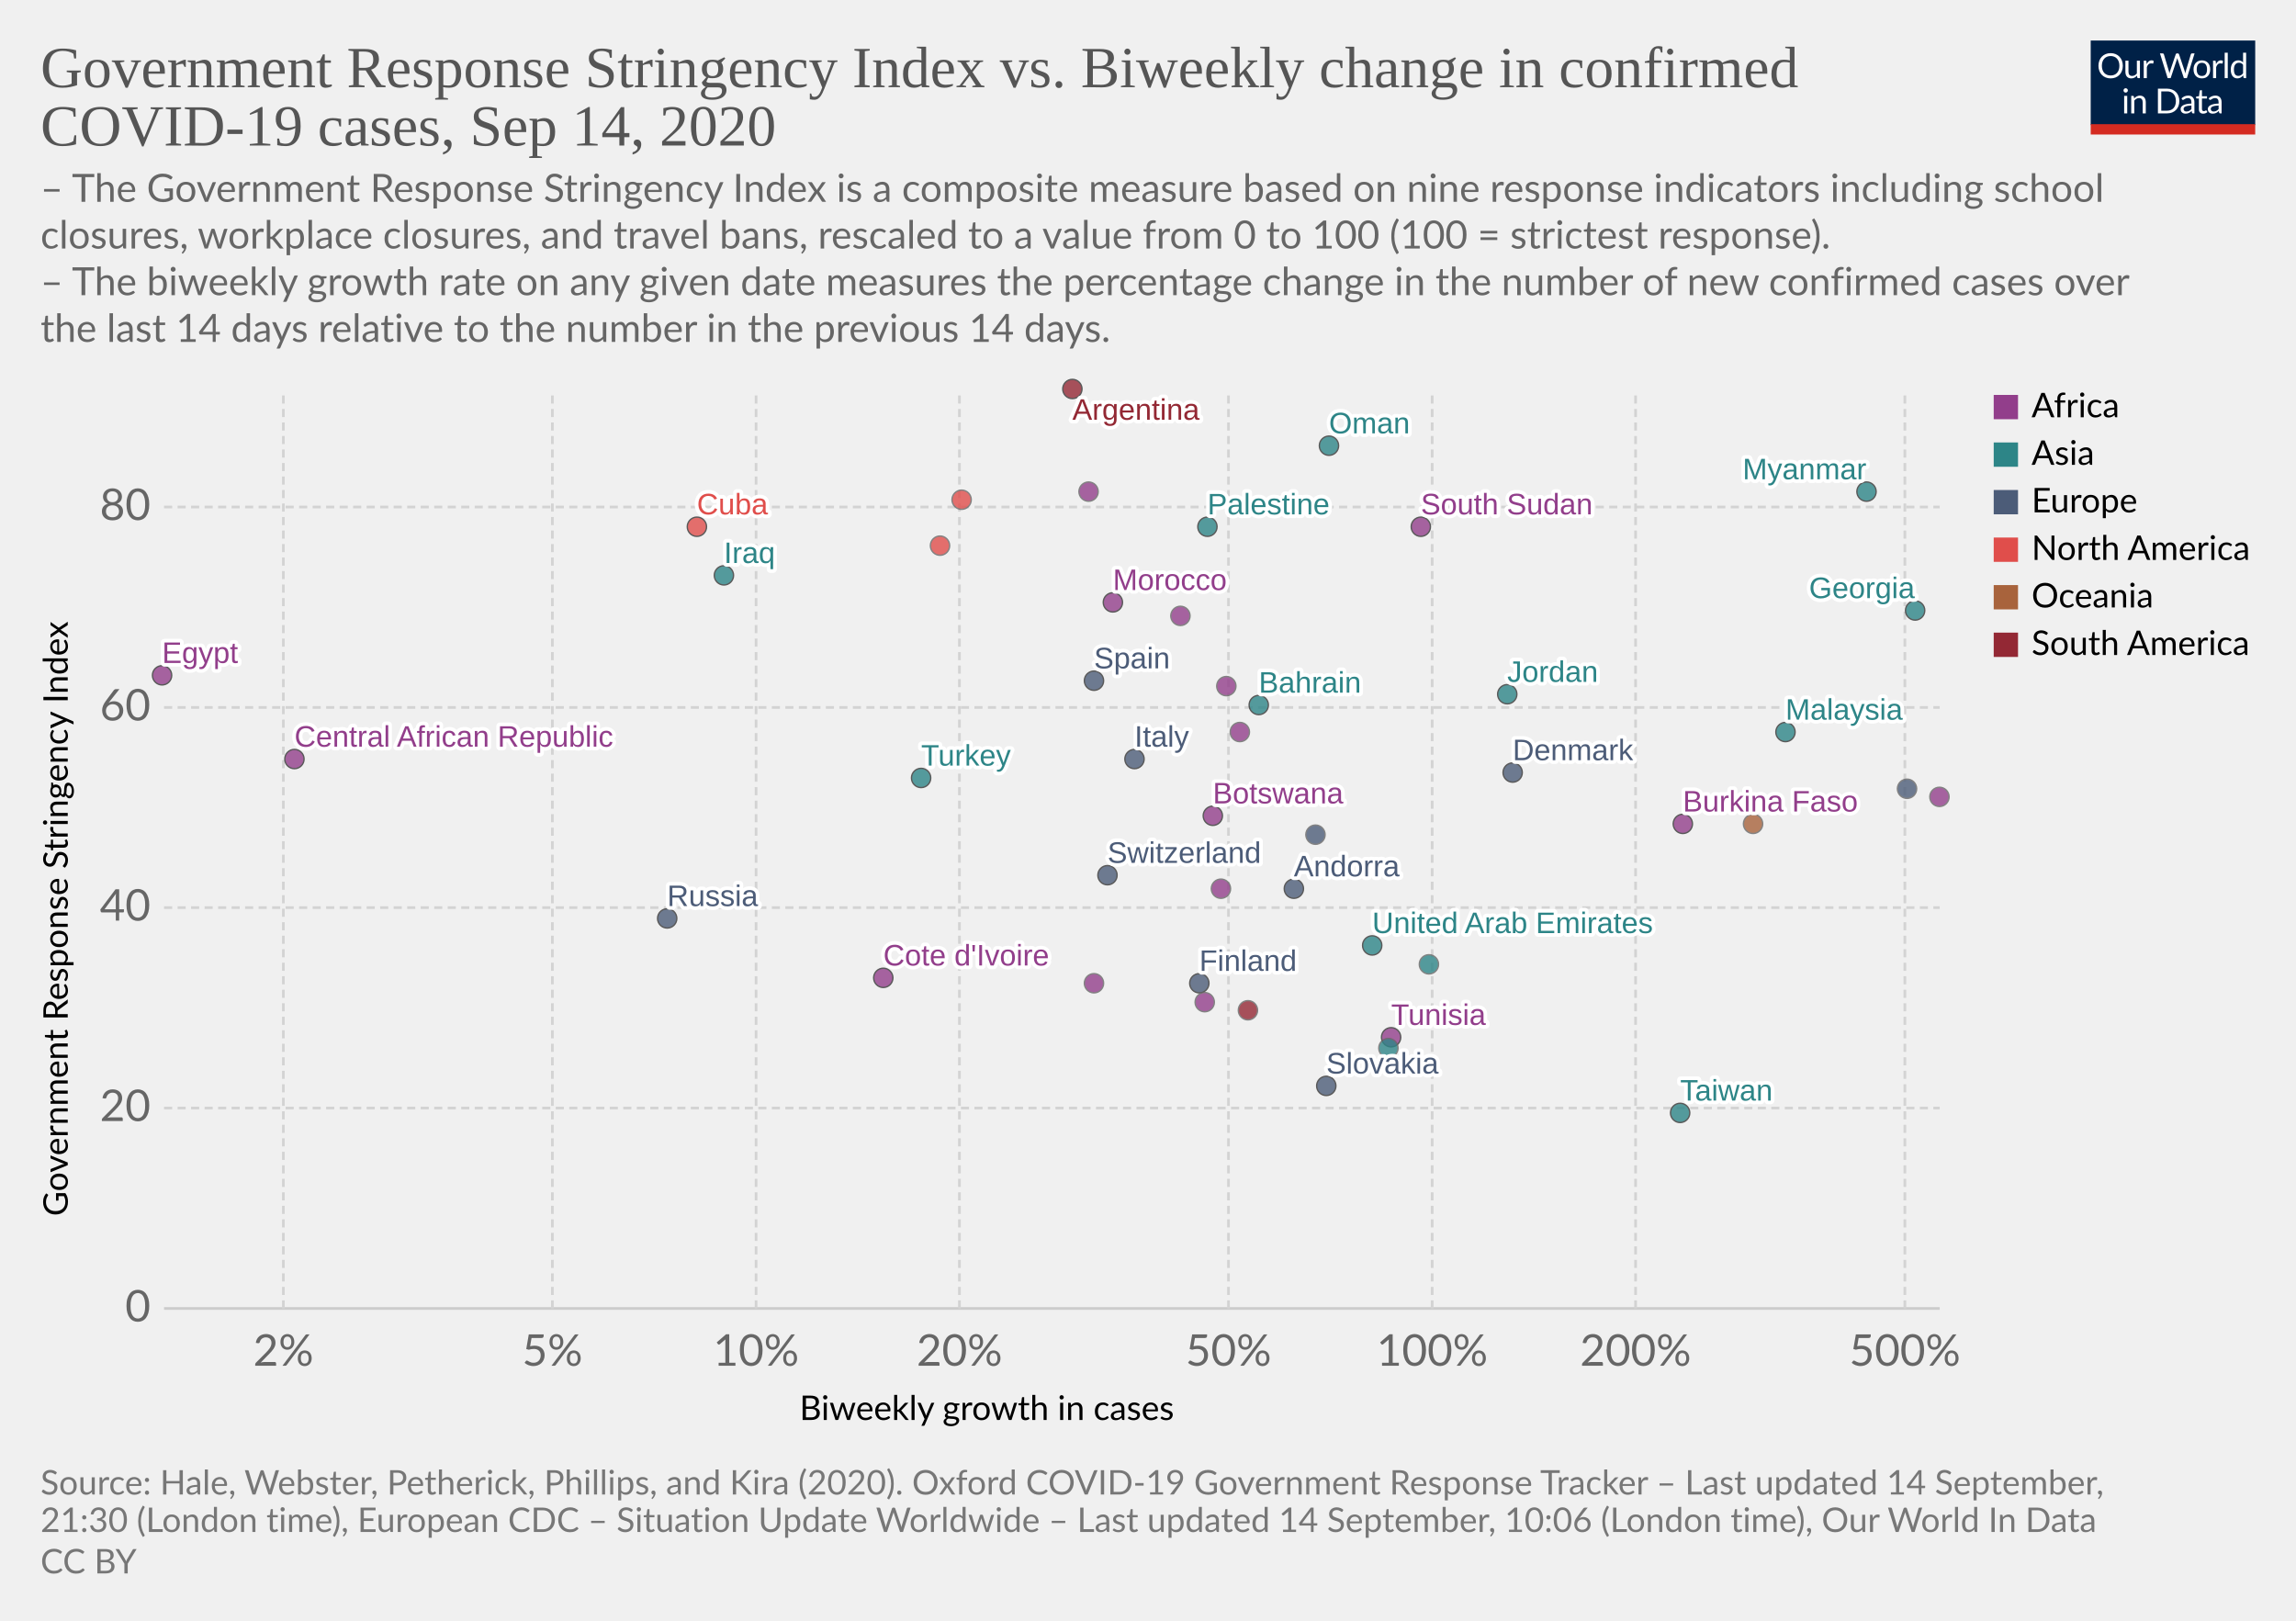
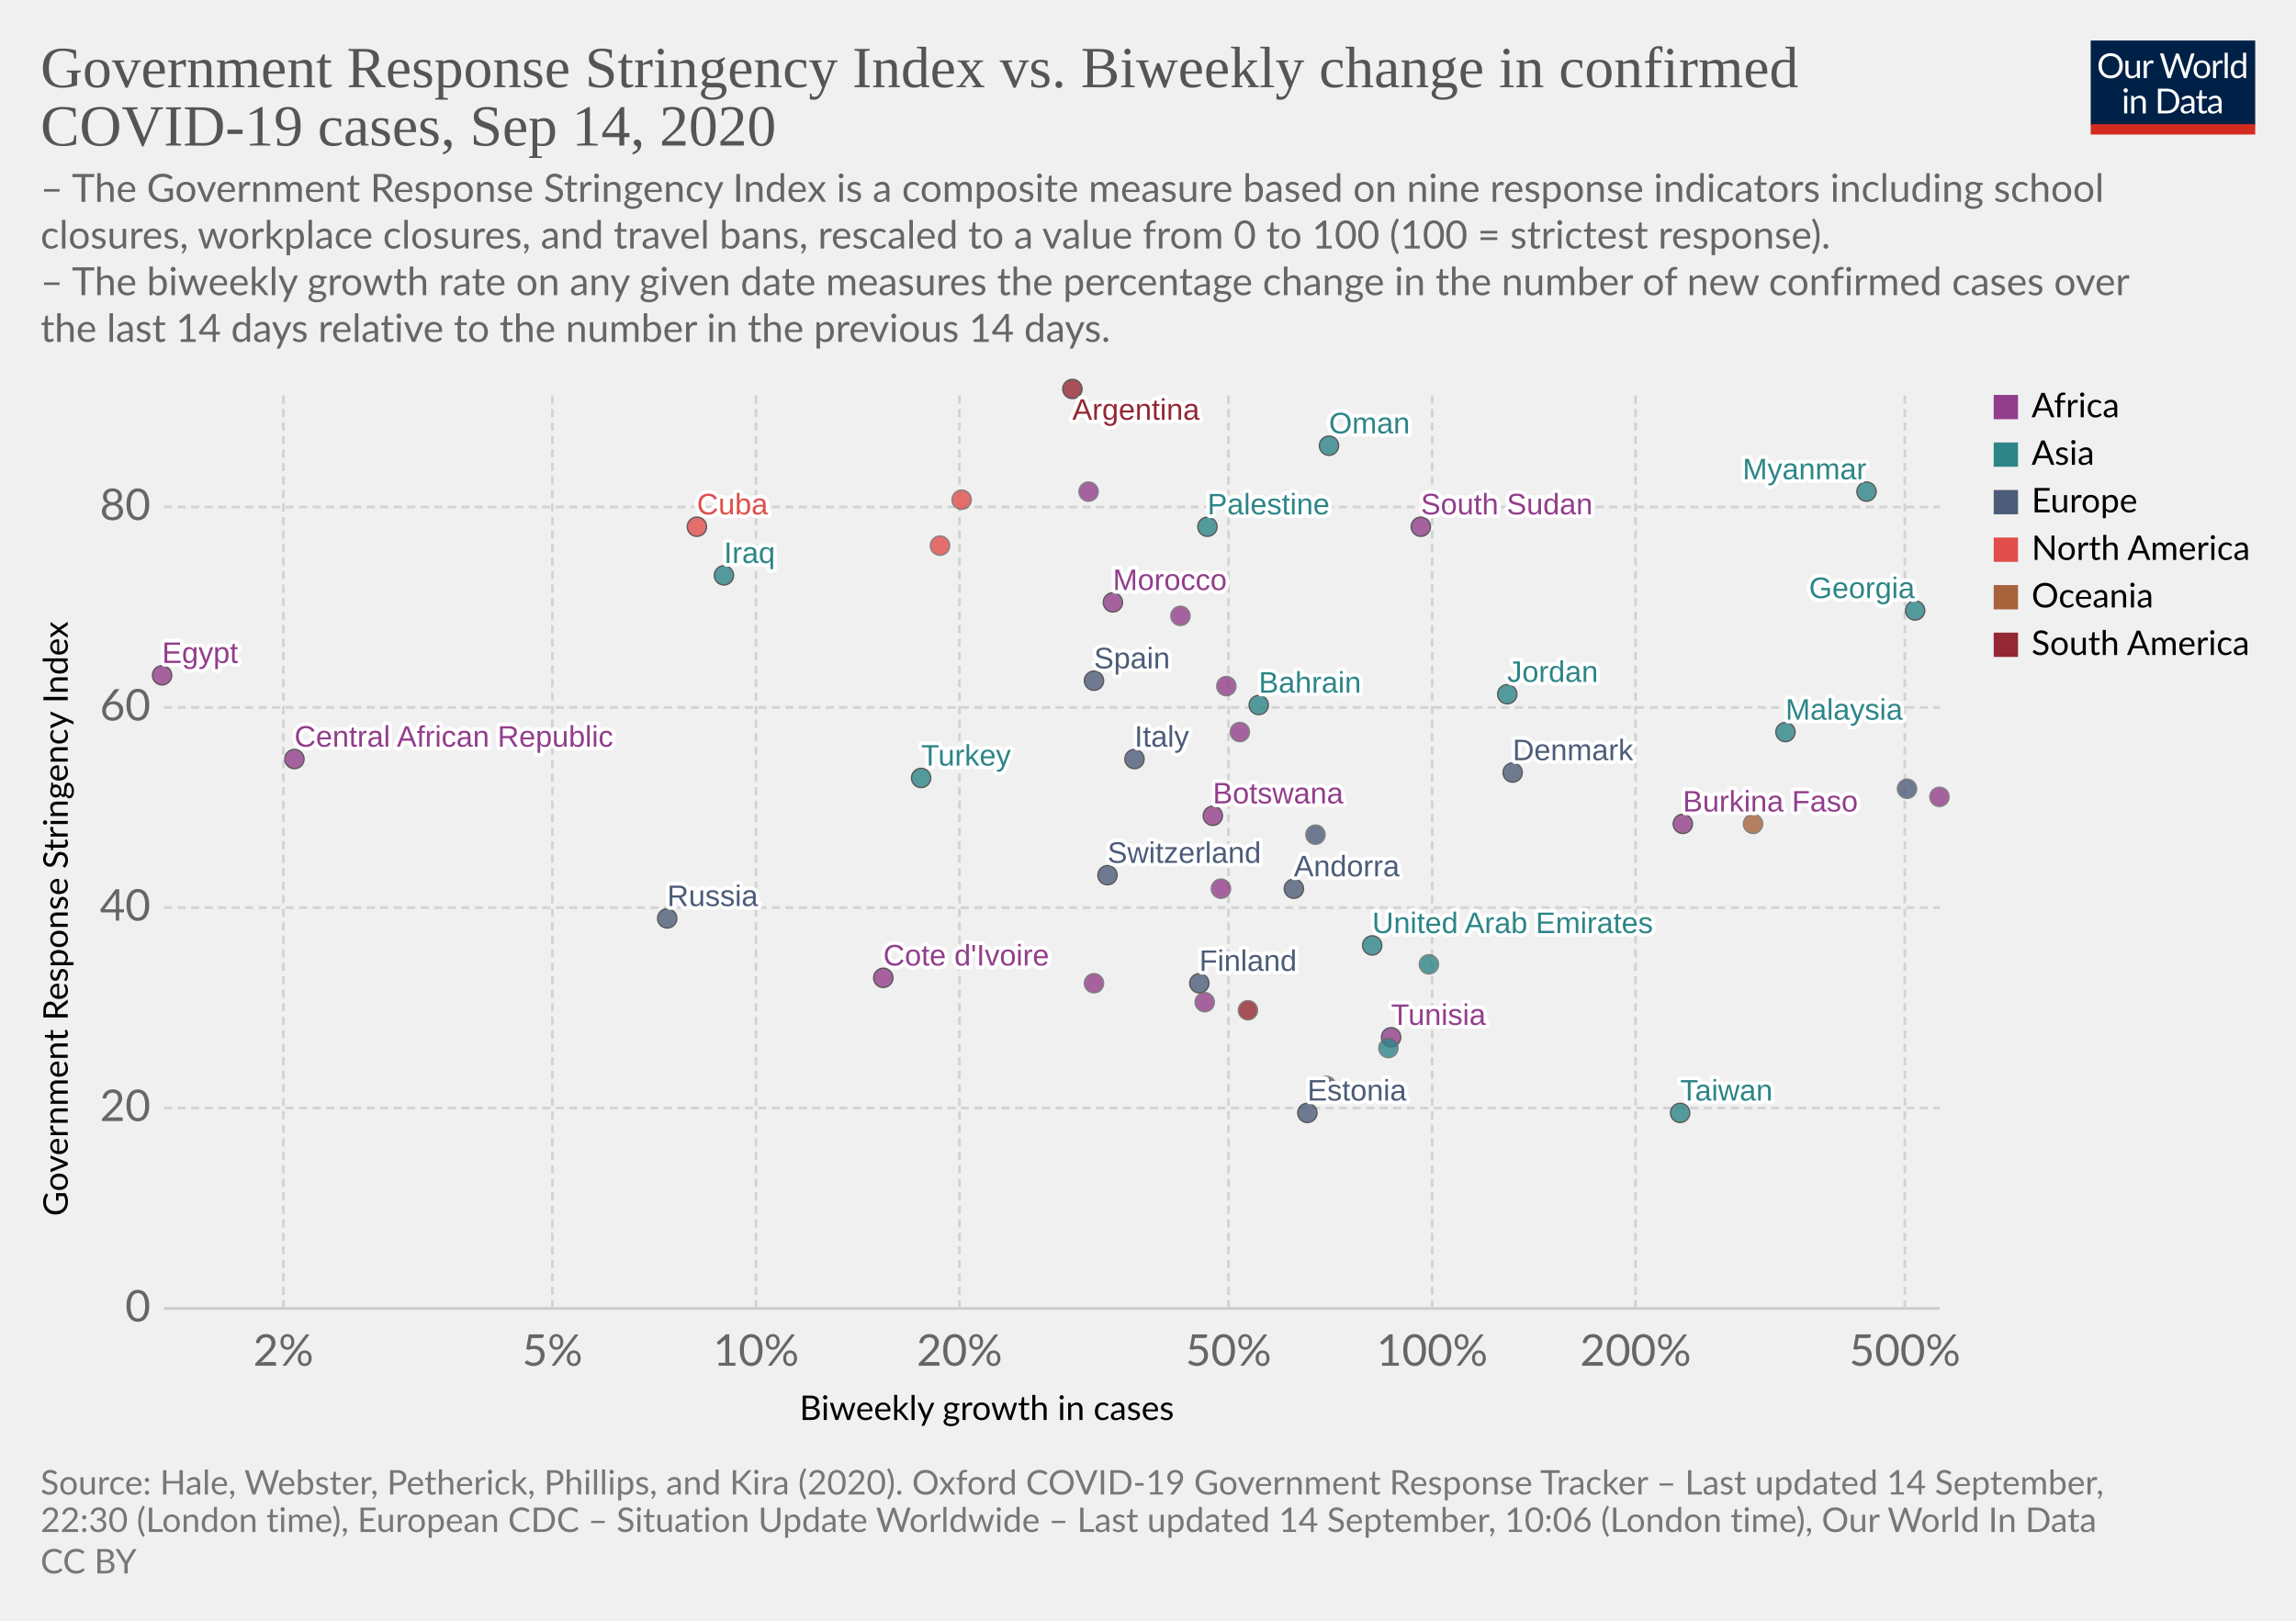
<svg xmlns="http://www.w3.org/2000/svg" version="1.1" style="background-color:#fff;-webkit-font-smoothing:antialiased" width="850" height="600" viewBox="0 0 850 600" font-family="Lato,'Helvetica Neue',Helvetica,Arial,sans-serif" font-size="18" text-rendering="optimizeLegibility">
  <g class="HeaderView">
    <g transform="matrix(.29 0 0 .29 774 15)">
      <svg width="210" height="120" viewBox="0 0 210 120" fill="none">
        <g clip-path="url(#clip0)">
          <path d="M0 0h210v107.89H0V0z" fill="#002147" />
          <path d="M40.98 32.25c0 2.36-.38 4.53-1.12 6.51a14.26 14.26 0 01-8.1 8.4c-1.9.78-4.02 1.17-6.34 1.17a16.6 16.6 0 01-6.33-1.17 14.31 14.31 0 01-8.08-8.4 18.29 18.29 0 01-1.12-6.51c0-2.36.38-4.53 1.12-6.5a14.32 14.32 0 018.07-8.44c1.92-.8 4.03-1.19 6.34-1.19 2.32 0 4.43.4 6.34 1.19 1.92.8 3.56 1.9 4.93 3.34a14.87 14.87 0 013.17 5.1 18.1 18.1 0 011.12 6.5zm-4.38 0c0-1.94-.26-3.68-.8-5.22a10.91 10.91 0 00-2.24-3.89 9.68 9.68 0 00-3.52-2.46 11.95 11.95 0 00-4.62-.86c-1.68 0-3.21.28-4.6.86a9.88 9.88 0 00-3.54 2.46 10.91 10.91 0 00-2.24 3.9c-.53 1.53-.8 3.27-.8 5.2 0 1.94.27 3.68.8 5.22a11.17 11.17 0 002.24 3.9 10.01 10.01 0 003.55 2.44c1.38.56 2.9.83 4.6.83 1.7 0 3.24-.27 4.61-.83a9.8 9.8 0 003.52-2.44 11.17 11.17 0 002.25-3.9c.53-1.54.8-3.28.8-5.21zm26.22-6.54V48H60.5c-.56 0-.9-.27-1.05-.81l-.31-2.4a12.45 12.45 0 01-3.26 2.6c-1.2.64-2.58.96-4.13.96-1.22 0-2.3-.2-3.24-.6a6.52 6.52 0 01-2.33-1.7 7.37 7.37 0 01-1.43-2.67c-.3-1.04-.46-2.2-.46-3.45V25.7h3.91v14.22c0 1.68.38 2.99 1.15 3.91.77.93 1.96 1.39 3.54 1.39 1.16 0 2.24-.27 3.23-.82a10.42 10.42 0 002.8-2.28V25.7h3.91zm8.61 4.47a9.94 9.94 0 012.6-3.56 5.64 5.64 0 013.76-1.3c.47 0 .92.05 1.34.15.44.1.83.27 1.17.49l-.3 2.92c-.09.37-.3.55-.66.55-.2 0-.5-.04-.9-.13a6.21 6.21 0 00-3.24.18c-.54.2-1.03.5-1.47.92-.42.4-.81.9-1.17 1.5-.33.58-.64 1.26-.92 2.02V48H67.7V25.71h2.25c.42 0 .72.08.88.25.16.16.27.44.33.83l.26 3.39zm61.16-13.7L122.75 48h-3.82l-7.99-24.05a21.95 21.95 0 01-.42-1.58 38.36 38.36 0 01-.44 1.58L102.05 48h-3.83L88.4 16.47h3.54c.38 0 .7.1.95.29.26.2.43.43.5.73l6.52 21.9c.1.4.2.83.28 1.28.1.46.2.94.29 1.46l.3-1.46c.12-.47.25-.9.38-1.27l7.41-21.91c.1-.25.26-.48.51-.69.27-.22.58-.33.95-.33h1.23c.38 0 .69.1.92.29.24.2.41.43.53.73l7.4 21.9a28.4 28.4 0 01.68 2.62 29.52 29.52 0 01.52-2.61l6.54-21.91c.07-.27.23-.5.48-.7.27-.21.58-.32.95-.32h3.32zm9.35 8.88c1.63 0 3.1.27 4.4.82a9.43 9.43 0 015.46 5.94c.5 1.4.74 2.98.74 4.73 0 1.76-.25 3.34-.74 4.75a9.43 9.43 0 01-5.46 5.92c-1.3.52-2.77.79-4.4.79-1.64 0-3.12-.27-4.44-.8a9.42 9.42 0 01-3.35-2.3c-.92-1-1.63-2.2-2.13-3.61-.49-1.41-.73-3-.73-4.75s.24-3.33.73-4.73c.5-1.43 1.2-2.64 2.13-3.63a9.4 9.4 0 013.35-2.31c1.32-.55 2.8-.82 4.44-.82zm0 19.89c2.2 0 3.84-.73 4.93-2.2 1.08-1.48 1.63-3.54 1.63-6.18 0-2.66-.55-4.72-1.63-6.2-1.09-1.49-2.73-2.23-4.93-2.23-1.12 0-2.09.2-2.93.57a5.7 5.7 0 00-2.06 1.65 7.5 7.5 0 00-1.24 2.67c-.26 1.04-.4 2.22-.4 3.54 0 2.64.55 4.7 1.64 6.18 1.1 1.47 2.76 2.2 4.99 2.2zm17.97-15.07a9.94 9.94 0 012.6-3.56 5.64 5.64 0 013.76-1.3c.47 0 .91.05 1.34.15.44.1.83.27 1.16.49l-.28 2.92c-.09.37-.31.55-.66.55-.2 0-.5-.04-.9-.13a6.2 6.2 0 00-3.24.18c-.54.2-1.03.5-1.47.92-.43.4-.82.9-1.17 1.5a13.1 13.1 0 00-.92 2.02V48h-3.94V25.71h2.24c.43 0 .72.08.88.25.17.16.28.44.33.83l.27 3.39zm15.04-14.59V48h-3.92V15.6h3.92zm19.55 15.43a6.22 6.22 0 00-2.38-2.05 6.7 6.7 0 00-2.86-.6c-2.07 0-3.66.75-4.77 2.23-1.12 1.48-1.68 3.6-1.68 6.33 0 1.46.13 2.7.38 3.74a7.29 7.29 0 001.1 2.56 4.35 4.35 0 001.78 1.45c.7.3 1.5.46 2.4.46 1.29 0 2.41-.3 3.36-.88a9.6 9.6 0 002.67-2.49V31.02zm3.91-15.43V48h-2.33c-.56 0-.9-.27-1.06-.81l-.35-2.71a12.13 12.13 0 01-3.25 2.77 8.28 8.28 0 01-4.23 1.06 7.31 7.31 0 01-6.14-2.9c-.73-.96-1.3-2.15-1.69-3.57a18.35 18.35 0 01.07-9.48 11.29 11.29 0 011.89-3.7 8.7 8.7 0 017.06-3.34 7.96 7.96 0 016.12 2.62V15.59h3.91zM46.61 70.71V93H42.7V70.71h3.91zm.84-7c0 .39-.08.75-.24 1.09a2.81 2.81 0 01-1.52 1.47 2.67 2.67 0 01-2.16 0 2.9 2.9 0 01-1.45-1.47 2.67 2.67 0 010-2.16c.15-.35.35-.65.6-.9.25-.27.53-.47.85-.62a2.67 2.67 0 012.16 0c.35.15.65.35.9.62.27.25.47.55.62.9.16.34.24.7.24 1.08zm7.97 10.24c.49-.54 1-1.04 1.54-1.48a9.85 9.85 0 013.66-1.84 8.96 8.96 0 015.43.35c.94.4 1.72.97 2.33 1.71a7.36 7.36 0 011.43 2.67c.32 1.04.49 2.19.49 3.45V93h-3.94V78.81c0-1.69-.4-3-1.17-3.92-.76-.93-1.93-1.4-3.5-1.4a6.6 6.6 0 00-3.25.83c-1 .56-1.92 1.31-2.77 2.27V93h-3.94V70.71h2.35c.56 0 .9.28 1.04.82l.3 2.42zm57.7 3.3c0 2.36-.37 4.5-1.11 6.44a14.3 14.3 0 01-3.17 4.98 14.1 14.1 0 01-4.93 3.2c-1.9.76-4.02 1.13-6.33 1.13H85.8V61.47h11.77c2.31 0 4.42.39 6.33 1.15a13.8 13.8 0 018.1 8.18 17.75 17.75 0 011.12 6.45zm-4.37 0c0-1.94-.26-3.67-.8-5.2a10.94 10.94 0 00-2.23-3.87 9.57 9.57 0 00-3.53-2.42 12.23 12.23 0 00-4.61-.83h-7.5v24.62h7.5c1.7 0 3.24-.28 4.61-.84a9.7 9.7 0 003.53-2.4 10.94 10.94 0 002.24-3.87c.53-1.53.8-3.26.8-5.2zm19.8 5.72c-1.8.06-3.34.2-4.62.44-1.26.22-2.3.51-3.1.88-.8.36-1.37.8-1.74 1.3-.35.5-.53 1.05-.53 1.67 0 .58.1 1.1.3 1.52a3 3 0 00.76 1.05c.34.27.73.46 1.17.6.45.11.94.17 1.45.17a7.28 7.28 0 003.5-.81 11.95 11.95 0 002.82-2.2v-4.62zm-12.65-9.11a12.73 12.73 0 013.98-2.66c1.43-.59 3-.88 4.73-.88 1.25 0 2.36.2 3.33.61a6.81 6.81 0 013.94 4.38c.33 1.04.5 2.19.5 3.43V93h-1.74a1.8 1.8 0 01-.88-.18c-.2-.13-.36-.38-.48-.74l-.44-2.12c-.59.55-1.16 1.03-1.72 1.46a9.48 9.48 0 01-3.74 1.7c-.69.15-1.46.23-2.3.23-.87 0-1.69-.12-2.45-.35a5.34 5.34 0 01-3.34-2.93 6.64 6.64 0 01-.49-2.64c0-.88.25-1.72.73-2.53a6.33 6.33 0 012.35-2.17c1.09-.63 2.5-1.15 4.25-1.54 1.75-.41 3.89-.65 6.42-.7v-1.75c0-1.73-.37-3.03-1.12-3.91-.75-.9-1.84-1.34-3.28-1.34-.97 0-1.78.12-2.44.37-.64.23-1.2.5-1.7.81l-1.23.82c-.33.23-.67.35-1 .35-.27 0-.5-.07-.69-.2a2.1 2.1 0 01-.48-.53l-.7-1.25zm27.67 19.5c-1.76 0-3.12-.5-4.07-1.48-.94-.98-1.41-2.4-1.41-4.25V74h-2.68a.9.9 0 01-.6-.2c-.16-.14-.24-.36-.24-.66v-1.56l3.65-.46.9-6.89a.9.9 0 01.29-.52.88.88 0 01.62-.22H142v7.67h6.44V74H142v13.38c0 .94.22 1.63.68 2.09.45.45 1.04.68 1.76.68a3.21 3.21 0 001.85-.53l.55-.35c.16-.12.3-.18.41-.18.2 0 .4.13.55.38l1.15 1.87a7.45 7.45 0 01-2.44 1.5c-.96.35-1.94.52-2.95.52zm19.68-10.4c-1.8.07-3.34.21-4.62.45-1.26.22-2.3.51-3.1.88-.8.36-1.37.8-1.74 1.3-.35.5-.53 1.05-.53 1.67 0 .58.1 1.1.3 1.52.18.42.44.77.76 1.05.34.27.73.46 1.17.6.45.11.94.17 1.45.17a7.3 7.3 0 003.5-.81 12.04 12.04 0 002.82-2.2v-4.62zm-12.65-9.1a12.72 12.72 0 013.99-2.66c1.42-.59 3-.88 4.72-.88 1.25 0 2.36.2 3.33.61a6.81 6.81 0 013.94 4.38c.33 1.04.5 2.19.5 3.43V93h-1.74a1.8 1.8 0 01-.88-.18c-.2-.13-.36-.38-.48-.74l-.44-2.12c-.59.55-1.16 1.03-1.72 1.46a9.48 9.48 0 01-3.74 1.7c-.69.15-1.46.23-2.3.23-.87 0-1.69-.12-2.45-.35a5.33 5.33 0 01-3.34-2.93 6.62 6.62 0 01-.49-2.64c0-.88.25-1.72.73-2.53a6.33 6.33 0 012.35-2.17c1.09-.63 2.5-1.15 4.25-1.54a31.2 31.2 0 016.42-.7v-1.75c0-1.73-.37-3.03-1.12-3.91-.75-.9-1.84-1.34-3.28-1.34-.97 0-1.78.12-2.44.37-.64.23-1.2.5-1.7.81-.46.3-.87.57-1.22.82-.34.23-.68.35-1.02.35-.26 0-.49-.07-.68-.2a1.88 1.88 0 01-.48-.53l-.7-1.25z" fill="#fff" />
          <path fill="#D42B21" d="M0 106.79h210V120H0z" />
        </g>
        <defs>
          <clipPath id="clip0">
            <path fill="#fff" d="M0 0h210v120H0z" />
          </clipPath>
        </defs>
      </svg>
    </g>
    <a href="https://ourworldindata.org/grapher/government-response-stringency-index-vs-biweekly-change-in-confirmed-covid-19-cases?time=latest" target="_blank" font-family="&quot;Playfair Display&quot;,Georgia,&quot;Times New Roman&quot;,serif">
      <text font-size="21.6" x="15" y="32.3" fill="#555">
        <tspan x="15" y="32.28">Government Response Stringency Index vs. Biweekly change in confirmed</tspan>
        <tspan x="15" y="53.88">COVID-19 cases, Sep 14, 2020</tspan>
      </text>
    </a>
    <text font-size="14.4" x="15" y="74.7" fill="#666">
      <tspan x="15" y="74.72">– The Government Response Stringency Index is a composite measure based on nine response indicators including school</tspan>
      <tspan x="15" y="92">closures, workplace closures, and travel bans, rescaled to a value from 0 to 100 (100 = strictest response).</tspan>
      <tspan x="15" y="109.28"> – The biweekly growth rate on any given date measures the percentage change in the number of new confirmed cases over</tspan>
      <tspan x="15" y="126.56">the last 14 days relative to the number in the previous 14 days.</tspan>
    </text>
  </g>
  <g class="ScatterPlot">
    <g class="DualAxisView">
      <g class="HorizontalAxis">
        <text font-size="12.6" x="296" y="525.7">
          <tspan x="295.99" y="525.68">Biweekly growth in cases</tspan>
        </text>
        <text x="104.9" y="505.6" fill="#666" text-anchor="middle" font-size="16.2">2%</text>
        <text x="204.5" y="505.6" fill="#666" text-anchor="middle" font-size="16.2">5%</text>
        <text x="279.9" y="505.6" fill="#666" text-anchor="middle" font-size="16.2">10%</text>
        <text x="355.2" y="505.6" fill="#666" text-anchor="middle" font-size="16.2">20%</text>
        <text x="454.8" y="505.6" fill="#666" text-anchor="middle" font-size="16.2">50%</text>
        <text x="530.2" y="505.6" fill="#666" text-anchor="middle" font-size="16.2">100%</text>
        <text x="605.5" y="505.6" fill="#666" text-anchor="middle" font-size="16.2">200%</text>
        <text x="705.2" y="505.6" fill="#666" text-anchor="middle" font-size="16.2">500%</text>
      </g>
      <g class="VerticalAxis">
        <text font-size="12.6" x="-450.2" y="25.1" transform="rotate(-90)">
          <tspan x="-450.2" y="25.08">Government Response Stringency Index</tspan>
        </text>
        <text x="55.74" y="484.4" fill="#666" dominant-baseline="middle" text-anchor="end" font-size="16.2">0</text>
        <text x="55.74" y="410.2" fill="#666" dominant-baseline="middle" text-anchor="end" font-size="16.2">20</text>
        <text x="55.74" y="336" fill="#666" dominant-baseline="middle" text-anchor="end" font-size="16.2">40</text>
        <text x="55.74" y="261.9" fill="#666" dominant-baseline="middle" text-anchor="end" font-size="16.2">60</text>
        <text x="55.74" y="187.7" fill="#666" dominant-baseline="middle" text-anchor="end" font-size="16.2">80</text>
      </g>
      <g class="AxisGridLines horizontalLines">
        <path stroke="#ccc" d="M60.74 484.4h657.35" />
        <path stroke="#d3d3d3" stroke-dasharray="3,2" d="M60.74 410.2h657.35M60.74 336h657.35M60.74 261.9h657.35M60.74 187.7h657.35" />
      </g>
      <g class="AxisGridLines verticalLines" stroke="#d3d3d3" stroke-dasharray="3,2">
        <path d="M104.9 484.4v-340M204.5 484.4v-340M279.9 484.4v-340M355.2 484.4v-340M454.8 484.4v-340M530.2 484.4v-340M605.5 484.4v-340M705.2 484.4v-340" />
      </g>
    </g>
    <g class="PointsWithLabels clickable" clip-path="url(#a)" font-family="Arial, sans-serif">
      <path fill="rgba(255,255,255,0)" d="M60.74 144.4h657.35v340H60.74z" />
      <defs>
        <clipPath id="a">
          <path d="M50.74 134.4h677.35v360H50.74z" />
        </clipPath>
      </defs>
      <g class="key-United-Arab-Emirates_0">
        <circle cx="508" cy="350" r="3.57" fill="#2D8587" opacity=".8" stroke="#333" stroke-width=".5" />
      </g>
      <g class="key-Argentina_0">
        <circle cx="397" cy="144" r="3.57" fill="#932834" opacity=".8" stroke="#333" stroke-width=".5" />
      </g>
      <g class="key-Bahrain_0">
        <circle cx="466" cy="261" r="3.57" fill="#2D8587" opacity=".8" stroke="#333" stroke-width=".5" />
      </g>
      <g class="key-Botswana_0">
        <circle cx="449" cy="302" r="3.57" fill="#923E8B" opacity=".8" stroke="#333" stroke-width=".5" />
      </g>
      <g class="key-Switzerland_0">
        <circle cx="410" cy="324" r="3.57" fill="#4C5C78" opacity=".8" stroke="#333" stroke-width=".5" />
      </g>
      <g class="key-Tunisia_0">
        <circle cx="515" cy="384" r="3.57" fill="#923E8B" opacity=".8" stroke="#333" stroke-width=".5" />
      </g>
      <g class="key-Palestine_0">
        <circle cx="447" cy="195" r="3.57" fill="#2D8587" opacity=".8" stroke="#333" stroke-width=".5" />
      </g>
      <g class="key-Cameroon_0">
        <circle cx="459" cy="271" r="3.57" fill="#923E8B" opacity=".8" stroke="#666" stroke-width=".5" />
      </g>
      <g class="key-Burkina-Faso_0">
        <circle cx="623" cy="305" r="3.57" fill="#923E8B" opacity=".8" stroke="#333" stroke-width=".5" />
      </g>
      <g class="key-Cote-d__0027Ivoire_0">
        <circle cx="327" cy="362" r="3.57" fill="#923E8B" opacity=".8" stroke="#333" stroke-width=".5" />
      </g>
      <g class="key-Cuba_0">
        <circle cx="258" cy="195" r="3.57" fill="#E04E4B" opacity=".8" stroke="#333" stroke-width=".5" />
      </g>
      <g class="key-Turkey_0">
        <circle cx="341" cy="288" r="3.57" fill="#2D8587" opacity=".8" stroke="#333" stroke-width=".5" />
      </g>
      <g class="key-Denmark_0">
        <circle cx="560" cy="286" r="3.57" fill="#4C5C78" opacity=".8" stroke="#333" stroke-width=".5" />
      </g>
      <g class="key-Dominican-Republic_0">
        <circle cx="348" cy="202" r="3.57" fill="#E04E4B" opacity=".8" stroke="#666" stroke-width=".5" />
      </g>
      <g class="key-Egypt_0">
        <circle cx="60" cy="250" r="3.57" fill="#923E8B" opacity=".8" stroke="#333" stroke-width=".5" />
      </g>
      <g class="key-Spain_0">
        <circle cx="405" cy="252" r="3.57" fill="#4C5C78" opacity=".8" stroke="#333" stroke-width=".5" />
      </g>
+       <g class="key-Estonia_0">
+         <circle cx="484" cy="412" r="3.57" fill="#4C5C78" opacity=".8" stroke="#333" stroke-width=".5" />
+       </g>
      <g class="key-Finland_0">
        <circle cx="444" cy="364" r="3.57" fill="#4C5C78" opacity=".8" stroke="#333" stroke-width=".5" />
      </g>
      <g class="key-Georgia_0">
        <circle cx="709" cy="226" r="3.57" fill="#2D8587" opacity=".8" stroke="#333" stroke-width=".5" />
      </g>
      <g class="key-Hungary_0">
        <circle cx="706" cy="292" r="3.57" fill="#4C5C78" opacity=".8" stroke="#666" stroke-width=".5" />
      </g>
      <g class="key-Iraq_0">
        <circle cx="268" cy="213" r="3.57" fill="#2D8587" opacity=".8" stroke="#333" stroke-width=".5" />
      </g>
      <g class="key-Israel_0">
        <circle cx="529" cy="357" r="3.57" fill="#2D8587" opacity=".8" stroke="#666" stroke-width=".5" />
      </g>
      <g class="key-Italy_0">
        <circle cx="420" cy="281" r="3.57" fill="#4C5C78" opacity=".8" stroke="#333" stroke-width=".5" />
      </g>
      <g class="key-Russia_0">
        <circle cx="247" cy="340" r="3.57" fill="#4C5C78" opacity=".8" stroke="#333" stroke-width=".5" />
      </g>
      <g class="key-Slovakia_0">
-         <circle cx="491" cy="402" r="3.57" fill="#4C5C78" opacity=".8" stroke="#333" stroke-width=".5" />
+         <circle cx="491" cy="402" r="3.57" fill="#4C5C78" opacity=".8" stroke="#666" stroke-width=".5" />
      </g>
      <g class="key-Uganda_0">
        <circle cx="403" cy="182" r="3.57" fill="#923E8B" opacity=".8" stroke="#666" stroke-width=".5" />
      </g>
      <g class="key-Taiwan_0">
        <circle cx="622" cy="412" r="3.57" fill="#2D8587" opacity=".8" stroke="#333" stroke-width=".5" />
      </g>
      <g class="key-Andorra_0">
        <circle cx="479" cy="329" r="3.57" fill="#4C5C78" opacity=".8" stroke="#333" stroke-width=".5" />
      </g>
      <g class="key-Morocco_0">
        <circle cx="412" cy="223" r="3.57" fill="#923E8B" opacity=".8" stroke="#333" stroke-width=".5" />
      </g>
      <g class="key-Cape-Verde_0">
        <circle cx="437" cy="228" r="3.57" fill="#923E8B" opacity=".8" stroke="#666" stroke-width=".5" />
      </g>
      <g class="key-Mozambique_0">
        <circle cx="454" cy="254" r="3.57" fill="#923E8B" opacity=".8" stroke="#666" stroke-width=".5" />
      </g>
      <g class="key-Sierra-Leone_0">
        <circle cx="405" cy="364" r="3.57" fill="#923E8B" opacity=".8" stroke="#666" stroke-width=".5" />
      </g>
      <g class="key-South-Sudan_0">
        <circle cx="526" cy="195" r="3.57" fill="#923E8B" opacity=".8" stroke="#333" stroke-width=".5" />
      </g>
      <g class="key-Jordan_0">
        <circle cx="558" cy="257" r="3.57" fill="#2D8587" opacity=".8" stroke="#333" stroke-width=".5" />
      </g>
      <g class="key-Sri-Lanka_0">
        <circle cx="514" cy="388" r="3.57" fill="#2D8587" opacity=".8" stroke="#666" stroke-width=".5" />
      </g>
      <g class="key-Myanmar_0">
        <circle cx="691" cy="182" r="3.57" fill="#2D8587" opacity=".8" stroke="#333" stroke-width=".5" />
      </g>
      <g class="key-Malaysia_0">
        <circle cx="661" cy="271" r="3.57" fill="#2D8587" opacity=".8" stroke="#333" stroke-width=".5" />
      </g>
      <g class="key-Netherlands_0">
        <circle cx="487" cy="309" r="3.57" fill="#4C5C78" opacity=".8" stroke="#666" stroke-width=".5" />
      </g>
      <g class="key-Oman_0">
        <circle cx="492" cy="165" r="3.57" fill="#2D8587" opacity=".8" stroke="#333" stroke-width=".5" />
      </g>
      <g class="key-Trinidad-and-Tobago_0">
        <circle cx="356" cy="185" r="3.57" fill="#E04E4B" opacity=".8" stroke="#666" stroke-width=".5" />
      </g>
      <g class="key-Uruguay_0">
        <circle cx="462" cy="374" r="3.57" fill="#932834" opacity=".8" stroke="#666" stroke-width=".5" />
      </g>
      <g class="key-Central-African-Republic_0">
        <circle cx="109" cy="281" r="3.57" fill="#923E8B" opacity=".8" stroke="#333" stroke-width=".5" />
      </g>
      <g class="key-Congo_0">
        <circle cx="718" cy="295" r="3.57" fill="#923E8B" opacity=".8" stroke="#666" stroke-width=".5" />
      </g>
      <g class="key-Benin_0">
        <circle cx="452" cy="329" r="3.57" fill="#923E8B" opacity=".8" stroke="#666" stroke-width=".5" />
      </g>
      <g class="key-Somalia_0">
        <circle cx="446" cy="371" r="3.57" fill="#923E8B" opacity=".8" stroke="#666" stroke-width=".5" />
      </g>
      <g class="key-Fiji_0">
        <circle cx="649" cy="305" r="3.57" fill="#A8633C" opacity=".8" stroke="#666" stroke-width=".5" />
      </g>
      <g class="backgroundLabels" fill="#333" font-size="11" font-weight="400">
        <text x="508" y="345.43" fill="#fff" stroke="#fff" stroke-linecap="round" stroke-linejoin="round" stroke-width=".25em">United Arab Emirates</text>
        <text x="508" y="345.43" fill="#2D8587">United Arab Emirates</text>
        <text x="397" y="155.4" fill="#fff" stroke="#fff" stroke-linecap="round" stroke-linejoin="round" stroke-width=".25em">Argentina</text>
        <text x="397" y="155.4" fill="#932834">Argentina</text>
        <text x="466" y="256.43" fill="#fff" stroke="#fff" stroke-linecap="round" stroke-linejoin="round" stroke-width=".25em">Bahrain</text>
        <text x="466" y="256.43" fill="#2D8587">Bahrain</text>
        <text x="449" y="297.43" fill="#fff" stroke="#fff" stroke-linecap="round" stroke-linejoin="round" stroke-width=".25em">Botswana</text>
        <text x="449" y="297.43" fill="#923E8B">Botswana</text>
        <text x="410" y="319.43" fill="#fff" stroke="#fff" stroke-linecap="round" stroke-linejoin="round" stroke-width=".25em">Switzerland</text>
        <text x="410" y="319.43" fill="#4C5C78">Switzerland</text>
        <text x="515" y="379.43" fill="#fff" stroke="#fff" stroke-linecap="round" stroke-linejoin="round" stroke-width=".25em">Tunisia</text>
        <text x="515" y="379.43" fill="#923E8B">Tunisia</text>
        <text x="447" y="190.43" fill="#fff" stroke="#fff" stroke-linecap="round" stroke-linejoin="round" stroke-width=".25em">Palestine</text>
        <text x="447" y="190.43" fill="#2D8587">Palestine</text>
        <text x="623" y="300.43" fill="#fff" stroke="#fff" stroke-linecap="round" stroke-linejoin="round" stroke-width=".25em">Burkina Faso</text>
        <text x="623" y="300.43" fill="#923E8B">Burkina Faso</text>
        <text x="327" y="357.43" fill="#fff" stroke="#fff" stroke-linecap="round" stroke-linejoin="round" stroke-width=".25em">Cote d'Ivoire</text>
        <text x="327" y="357.43" fill="#923E8B">Cote d'Ivoire</text>
        <text x="258" y="190.43" fill="#fff" stroke="#fff" stroke-linecap="round" stroke-linejoin="round" stroke-width=".25em">Cuba</text>
        <text x="258" y="190.43" fill="#E04E4B">Cuba</text>
        <text x="341" y="283.43" fill="#fff" stroke="#fff" stroke-linecap="round" stroke-linejoin="round" stroke-width=".25em">Turkey</text>
        <text x="341" y="283.43" fill="#2D8587">Turkey</text>
        <text x="560" y="281.43" fill="#fff" stroke="#fff" stroke-linecap="round" stroke-linejoin="round" stroke-width=".25em">Denmark</text>
        <text x="560" y="281.43" fill="#4C5C78">Denmark</text>
        <text x="60" y="245.43" fill="#fff" stroke="#fff" stroke-linecap="round" stroke-linejoin="round" stroke-width=".25em">Egypt</text>
        <text x="60" y="245.43" fill="#923E8B">Egypt</text>
        <text x="405" y="247.43" fill="#fff" stroke="#fff" stroke-linecap="round" stroke-linejoin="round" stroke-width=".25em">Spain</text>
        <text x="405" y="247.43" fill="#4C5C78">Spain</text>
+         <text x="484" y="407.43" fill="#fff" stroke="#fff" stroke-linecap="round" stroke-linejoin="round" stroke-width=".25em">Estonia</text>
+         <text x="484" y="407.43" fill="#4C5C78">Estonia</text>
        <text x="444" y="359.43" fill="#fff" stroke="#fff" stroke-linecap="round" stroke-linejoin="round" stroke-width=".25em">Finland</text>
        <text x="444" y="359.43" fill="#4C5C78">Finland</text>
        <text x="669.73" y="221.43" fill="#fff" stroke="#fff" stroke-linecap="round" stroke-linejoin="round" stroke-width=".25em">Georgia</text>
        <text x="669.73" y="221.43" fill="#2D8587">Georgia</text>
        <text x="268" y="208.43" fill="#fff" stroke="#fff" stroke-linecap="round" stroke-linejoin="round" stroke-width=".25em">Iraq</text>
        <text x="268" y="208.43" fill="#2D8587">Iraq</text>
        <text x="420" y="276.43" fill="#fff" stroke="#fff" stroke-linecap="round" stroke-linejoin="round" stroke-width=".25em">Italy</text>
        <text x="420" y="276.43" fill="#4C5C78">Italy</text>
        <text x="247" y="335.43" fill="#fff" stroke="#fff" stroke-linecap="round" stroke-linejoin="round" stroke-width=".25em">Russia</text>
        <text x="247" y="335.43" fill="#4C5C78">Russia</text>
-         <text x="491" y="397.43" fill="#fff" stroke="#fff" stroke-linecap="round" stroke-linejoin="round" stroke-width=".25em">Slovakia</text>
-         <text x="491" y="397.43" fill="#4C5C78">Slovakia</text>
        <text x="622" y="407.43" fill="#fff" stroke="#fff" stroke-linecap="round" stroke-linejoin="round" stroke-width=".25em">Taiwan</text>
        <text x="622" y="407.43" fill="#2D8587">Taiwan</text>
        <text x="479" y="324.43" fill="#fff" stroke="#fff" stroke-linecap="round" stroke-linejoin="round" stroke-width=".25em">Andorra</text>
        <text x="479" y="324.43" fill="#4C5C78">Andorra</text>
        <text x="412" y="218.43" fill="#fff" stroke="#fff" stroke-linecap="round" stroke-linejoin="round" stroke-width=".25em">Morocco</text>
        <text x="412" y="218.43" fill="#923E8B">Morocco</text>
        <text x="526" y="190.43" fill="#fff" stroke="#fff" stroke-linecap="round" stroke-linejoin="round" stroke-width=".25em">South Sudan</text>
        <text x="526" y="190.43" fill="#923E8B">South Sudan</text>
        <text x="558" y="252.43" fill="#fff" stroke="#fff" stroke-linecap="round" stroke-linejoin="round" stroke-width=".25em">Jordan</text>
        <text x="558" y="252.43" fill="#2D8587">Jordan</text>
        <text x="645.13" y="177.43" fill="#fff" stroke="#fff" stroke-linecap="round" stroke-linejoin="round" stroke-width=".25em">Myanmar</text>
        <text x="645.13" y="177.43" fill="#2D8587">Myanmar</text>
        <text x="661" y="266.43" fill="#fff" stroke="#fff" stroke-linecap="round" stroke-linejoin="round" stroke-width=".25em">Malaysia</text>
        <text x="661" y="266.43" fill="#2D8587">Malaysia</text>
        <text x="492" y="160.43" fill="#fff" stroke="#fff" stroke-linecap="round" stroke-linejoin="round" stroke-width=".25em">Oman</text>
        <text x="492" y="160.43" fill="#2D8587">Oman</text>
        <text x="109" y="276.43" fill="#fff" stroke="#fff" stroke-linecap="round" stroke-linejoin="round" stroke-width=".25em">Central African Republic</text>
        <text x="109" y="276.43" fill="#923E8B">Central African Republic</text>
      </g>
    </g>
    <g class="ScatterColorLegend clickable" cursor="pointer">
      <g class="legendMark">
        <path fill="#923E8B" d="M738.09 146.2h9v9h-9z" />
        <text font-size="12.6" x="752.1" y="154.5">
          <tspan x="752.09" y="154.48">Africa</tspan>
        </text>
      </g>
      <g class="legendMark">
        <path fill="#2D8587" d="M738.09 163.8h9v9h-9z" />
        <text font-size="12.6" x="752.1" y="172.1">
          <tspan x="752.09" y="172.08">Asia</tspan>
        </text>
      </g>
      <g class="legendMark">
        <path fill="#4C5C78" d="M738.09 181.4h9v9h-9z" />
        <text font-size="12.6" x="752.1" y="189.7">
          <tspan x="752.09" y="189.68">Europe</tspan>
        </text>
      </g>
      <g class="legendMark">
        <path fill="#E04E4B" d="M738.09 199h9v9h-9z" />
        <text font-size="12.6" x="752.1" y="207.3">
          <tspan x="752.09" y="207.28">North America</tspan>
        </text>
      </g>
      <g class="legendMark">
        <path fill="#A8633C" d="M738.09 216.6h9v9h-9z" />
        <text font-size="12.6" x="752.1" y="224.9">
          <tspan x="752.09" y="224.88">Oceania</tspan>
        </text>
      </g>
      <g class="legendMark">
        <path fill="#932834" d="M738.09 234.2h9v9h-9z" />
        <text font-size="12.6" x="752.1" y="242.5">
          <tspan x="752.09" y="242.48">South America</tspan>
        </text>
      </g>
    </g>
  </g>
  <g class="SourcesFooter" fill="#777">
    <g class="clickable" fill="#777">
      <text font-size="12.6" x="15" y="553.3">
        <tspan x="15" y="553.28">Source: Hale, Webster, Petherick, Phillips, and Kira (2020). Oxford COVID-19 Government Response Tracker – Last updated 14 September,</tspan>
-         <tspan x="15" y="567.14">21:30 (London time), European CDC – Situation Update Worldwide – Last updated 14 September, 10:06 (London time), Our World In Data</tspan>
+         <tspan x="15" y="567.14">22:30 (London time), European CDC – Situation Update Worldwide – Last updated 14 September, 10:06 (London time), Our World In Data</tspan>
      </text>
    </g>
    <text font-size="12.6" x="15" y="582.5">
      <tspan x="15" y="582.48">
        <a class="cclogo" href="http://creativecommons.org/licenses/by/4.0/deed.en_US" target="_blank" fill="#777">CC BY</a>
      </tspan>
    </text>
  </g>
</svg>
